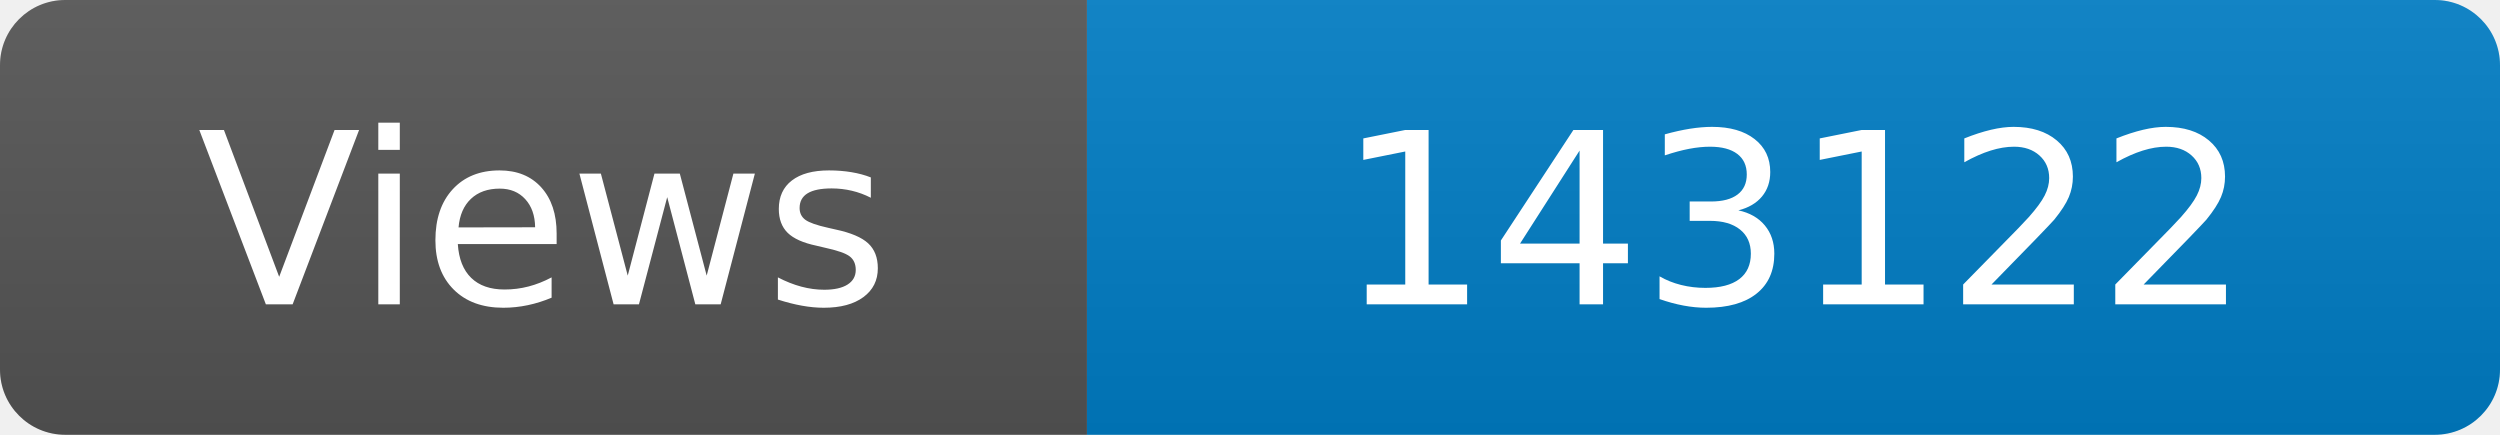
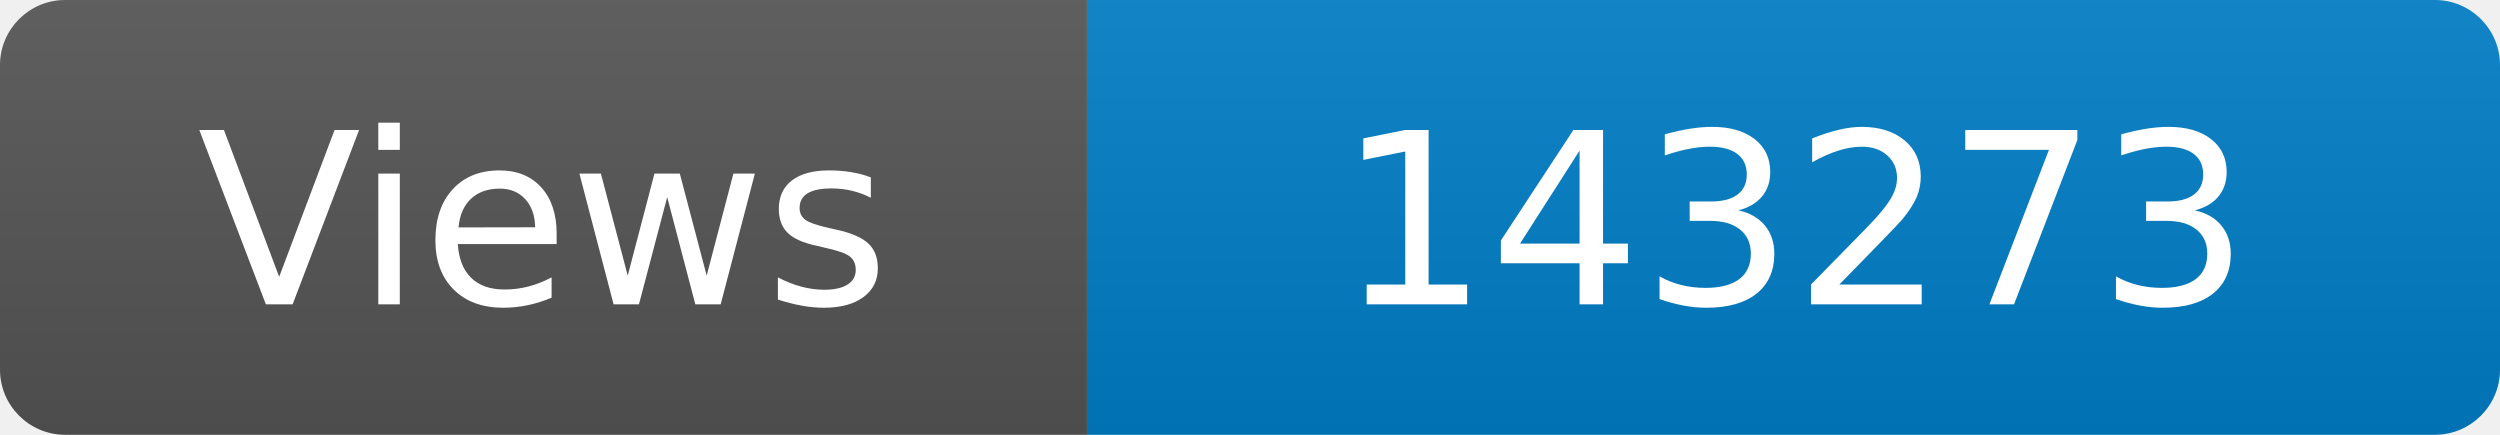
<svg xmlns="http://www.w3.org/2000/svg" width="115" height="20" role="img" aria-label="Maintained?: yes">
  <linearGradient id="s" x2="0" y2="100%">
    <stop offset="0" stop-color="#bbb" stop-opacity=".1" />
    <stop offset="1" stop-opacity=".1" />
  </linearGradient>
  <clipPath id="r">
    <rect width="115" height="20" rx="3" fill="#fff" />
  </clipPath>
  <g clip-path="url(#r)">
    <rect width="50" height="20" fill="#555" />
    <rect x="50" width="160" height="20" fill="#007ec6" />
    <rect width="115" height="20" fill="url(#s)" />
  </g>
  <g fill="#fff" text-anchor="middle" font-family="Verdana,Geneva,DejaVu Sans,sans-serif" font-size="110">
    <text x="250" y="140" transform="scale(.1)" fill="#fff">Views</text>
-     <text x="825" y="140" transform="scale(.1)" fill="#fff">143122</text>
+     <text x="825" y="140" transform="scale(.1)" fill="#fff">143273</text>
  </g>
</svg>
